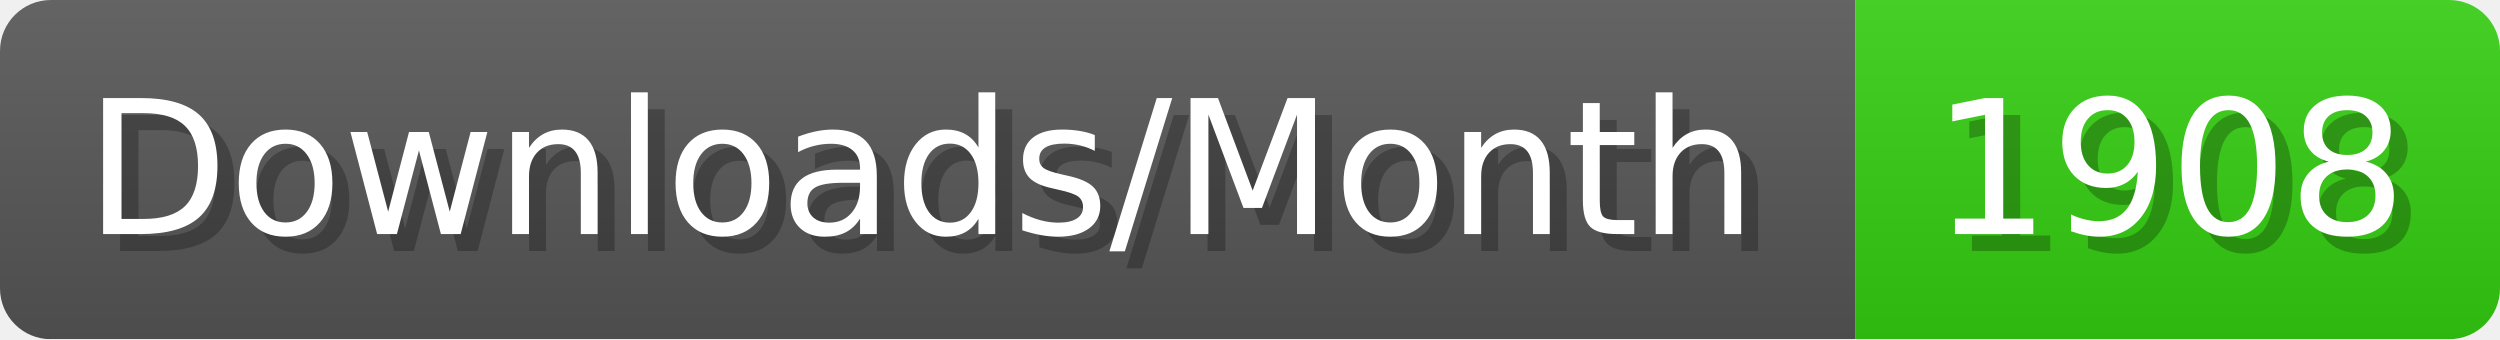
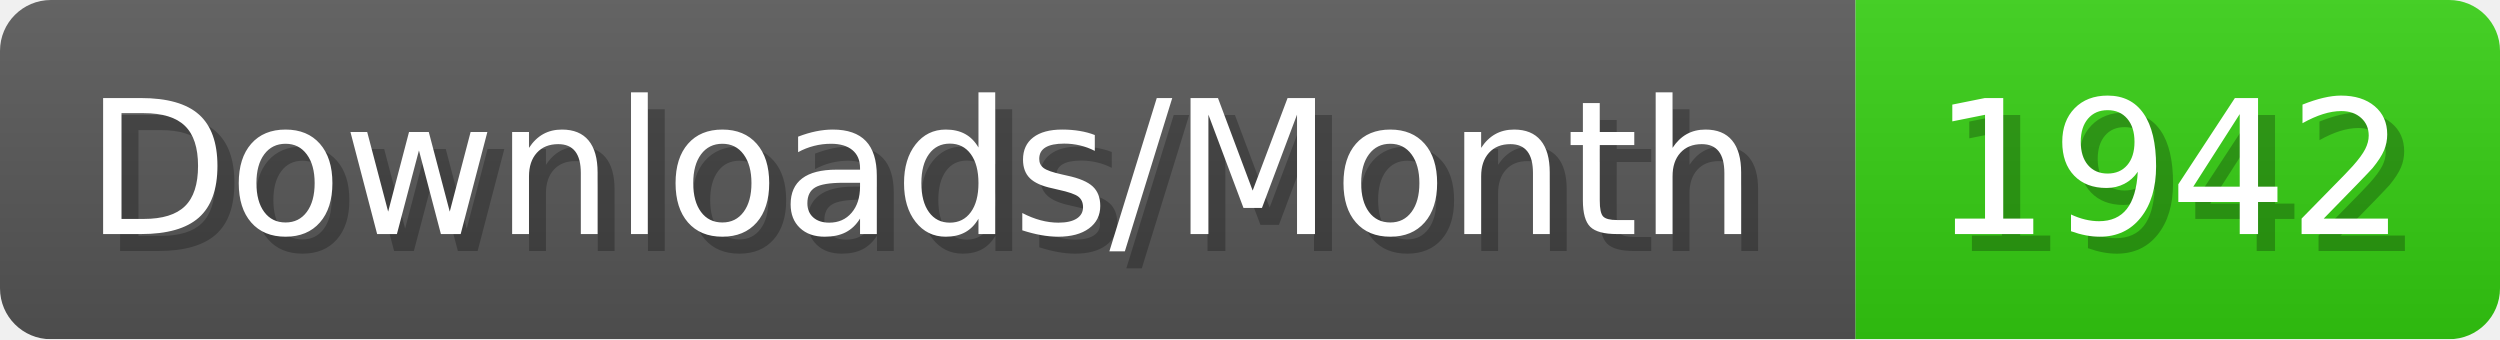
- <svg xmlns="http://www.w3.org/2000/svg" width="147.4" height="20" viewBox="0 0 1474 200" role="img" aria-label="Downloads/Month: 1908">
+ <svg xmlns="http://www.w3.org/2000/svg" width="147.4" height="20" viewBox="0 0 1474 200" role="img" aria-label="Downloads/Month: 1942">
  <linearGradient id="YlXUI" x2="0" y2="100%">
    <stop offset="0" stop-opacity=".1" stop-color="#EEE" />
    <stop offset="1" stop-opacity=".1" />
  </linearGradient>
  <mask id="JHhop">
    <rect width="1474" height="200" rx="30" fill="#FFF" />
  </mask>
  <g mask="url(#JHhop)">
    <rect width="1094" height="200" fill="#555" />
    <rect width="380" height="200" fill="#3C1" x="1094" />
    <rect width="1474" height="200" fill="url(#YlXUI)" />
  </g>
  <g aria-hidden="true" fill="#fff" text-anchor="start" font-family="Verdana,DejaVu Sans,sans-serif" font-size="110">
    <text x="60" y="148" textLength="994" fill="#000" opacity="0.25">Downloads/Month</text>
    <text x="50" y="138" textLength="994">Downloads/Month</text>
-     <text x="1149" y="148" textLength="280" fill="#000" opacity="0.25">1908</text>
-     <text x="1139" y="138" textLength="280">1908</text>
+     <text x="1149" y="148" textLength="280" fill="#000" opacity="0.25">1942</text>
+     <text x="1139" y="138" textLength="280">1942</text>
  </g>
</svg>
